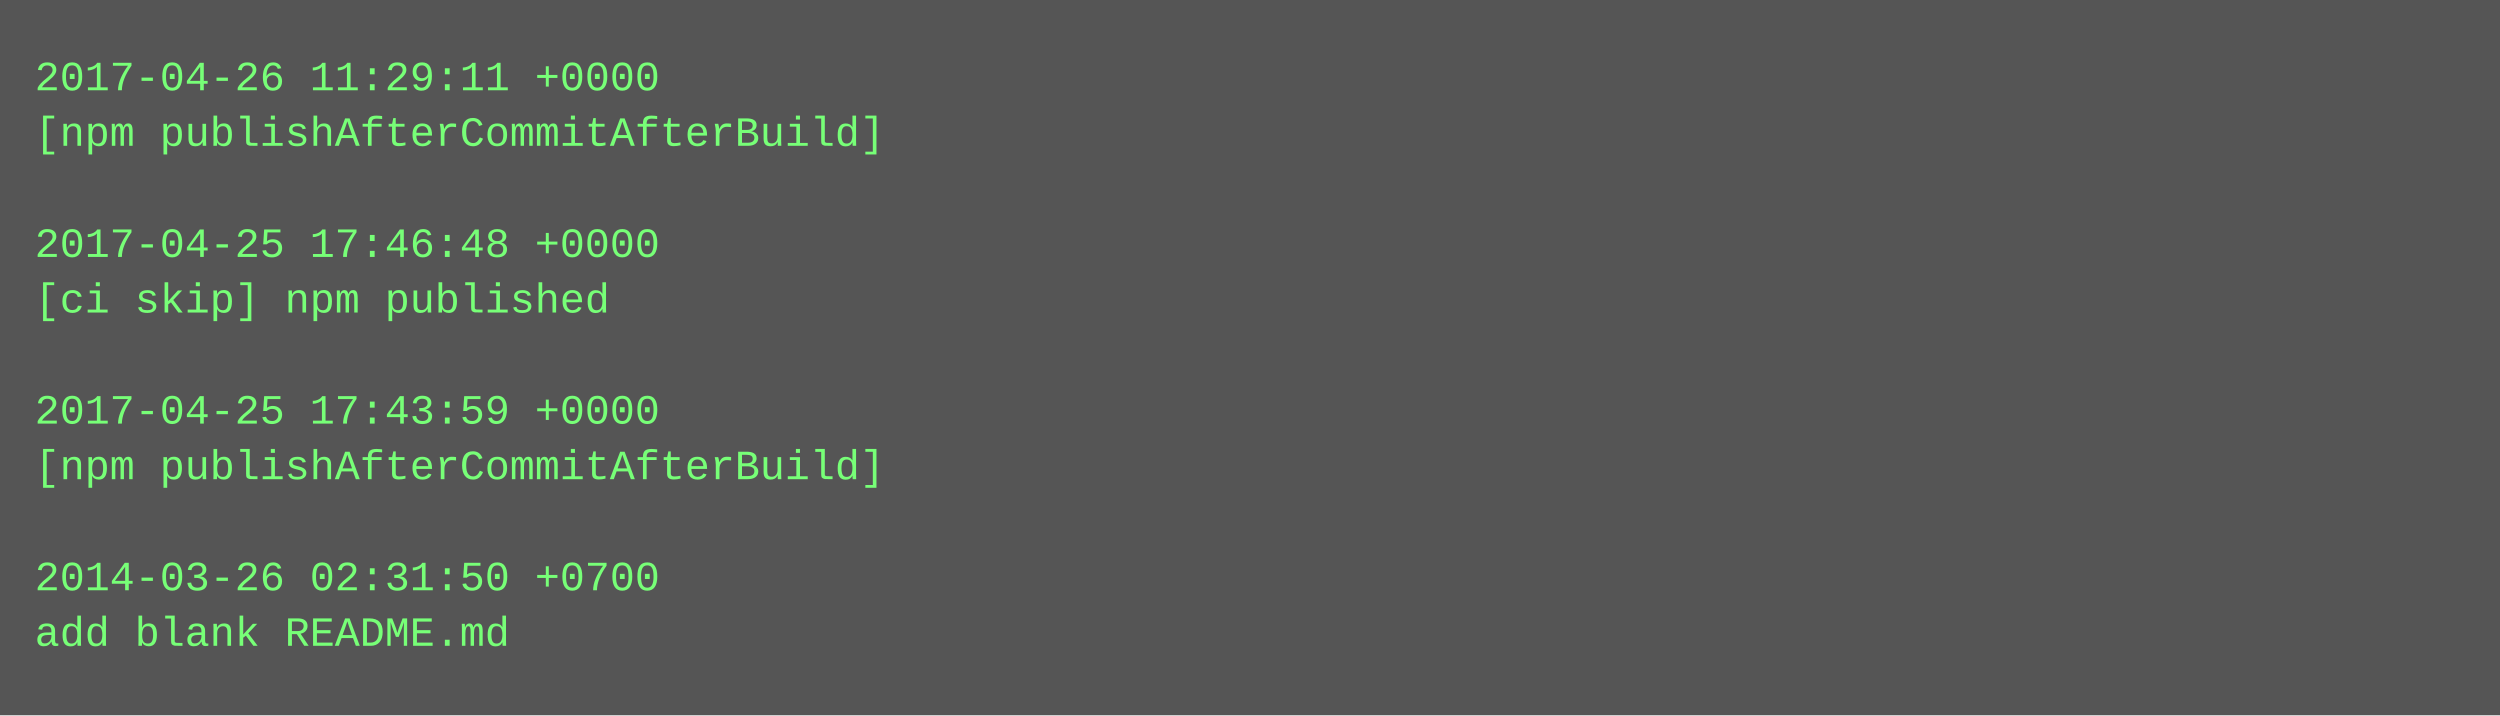
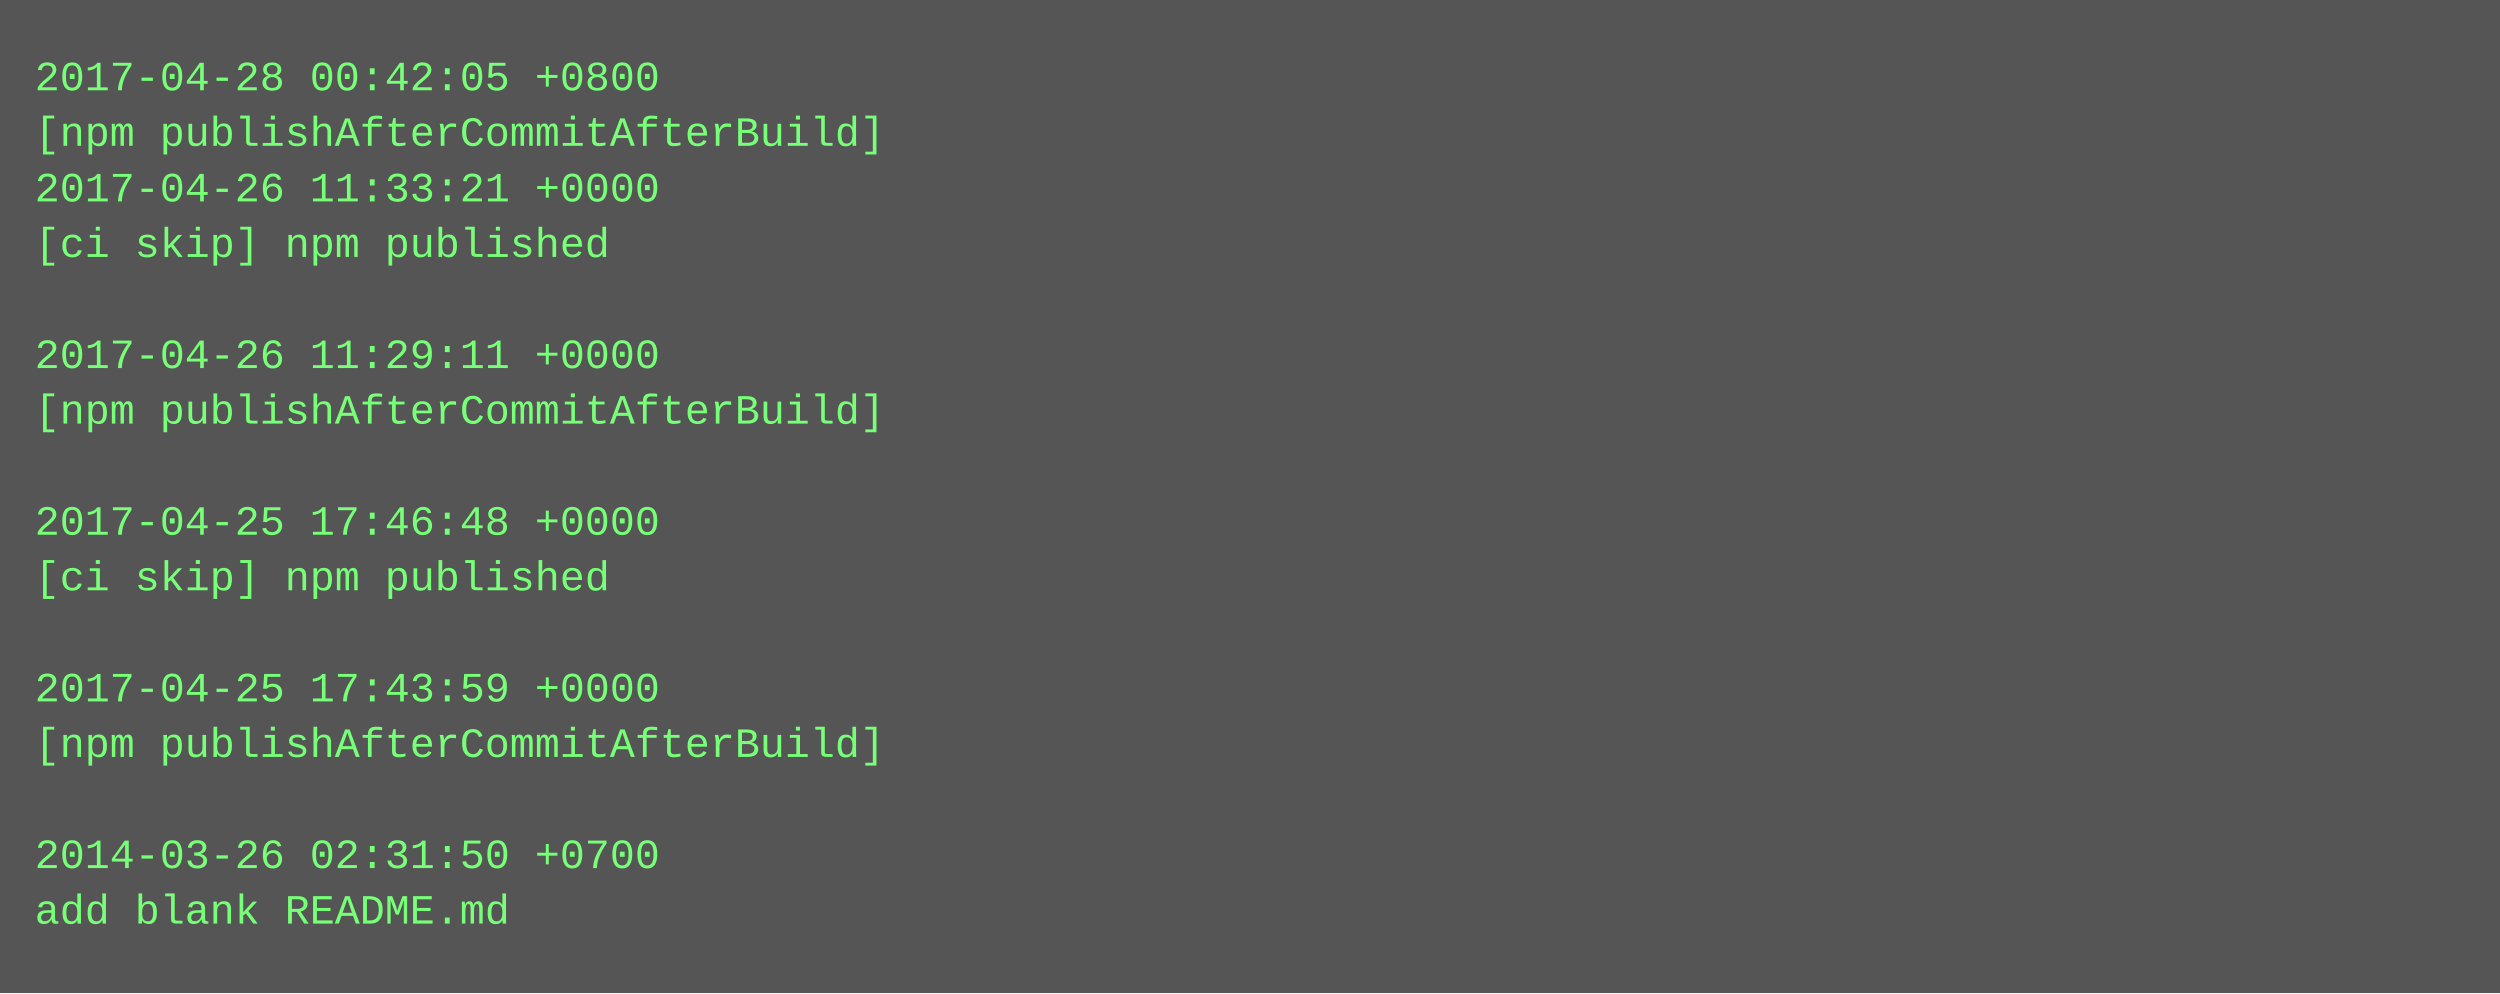
- <svg xmlns="http://www.w3.org/2000/svg" height="206" width="720">
-   <rect height="206" fill="#555" width="720" />
+ <svg xmlns="http://www.w3.org/2000/svg" height="286" width="720">
+   <rect height="286" fill="#555" width="720" />
  <text fill="#7f7" font-family="Courier New" font-size="12" xml:space="preserve">
-     <tspan x="10" y="26">2017-04-26 11:29:11 +0000</tspan>
+     <tspan x="10" y="26">2017-04-28 00:42:05 +0800</tspan>
    <tspan x="10" y="42">[npm publishAfterCommitAfterBuild]</tspan>
-     <tspan x="10" y="58" />
-     <tspan x="10" y="74">2017-04-25 17:46:48 +0000</tspan>
-     <tspan x="10" y="90">[ci skip] npm published</tspan>
-     <tspan x="10" y="106" />
-     <tspan x="10" y="122">2017-04-25 17:43:59 +0000</tspan>
-     <tspan x="10" y="138">[npm publishAfterCommitAfterBuild]</tspan>
-     <tspan x="10" y="154" />
-     <tspan x="10" y="170">2014-03-26 02:31:50 +0700</tspan>
-     <tspan x="10" y="186">add blank README.md</tspan>
+     <tspan x="10" y="58">2017-04-26 11:33:21 +0000</tspan>
+     <tspan x="10" y="74">[ci skip] npm published</tspan>
+     <tspan x="10" y="90" />
+     <tspan x="10" y="106">2017-04-26 11:29:11 +0000</tspan>
+     <tspan x="10" y="122">[npm publishAfterCommitAfterBuild]</tspan>
+     <tspan x="10" y="138" />
+     <tspan x="10" y="154">2017-04-25 17:46:48 +0000</tspan>
+     <tspan x="10" y="170">[ci skip] npm published</tspan>
+     <tspan x="10" y="186" />
+     <tspan x="10" y="202">2017-04-25 17:43:59 +0000</tspan>
+     <tspan x="10" y="218">[npm publishAfterCommitAfterBuild]</tspan>
+     <tspan x="10" y="234" />
+     <tspan x="10" y="250">2014-03-26 02:31:50 +0700</tspan>
+     <tspan x="10" y="266">add blank README.md</tspan>
  </text>
</svg>
